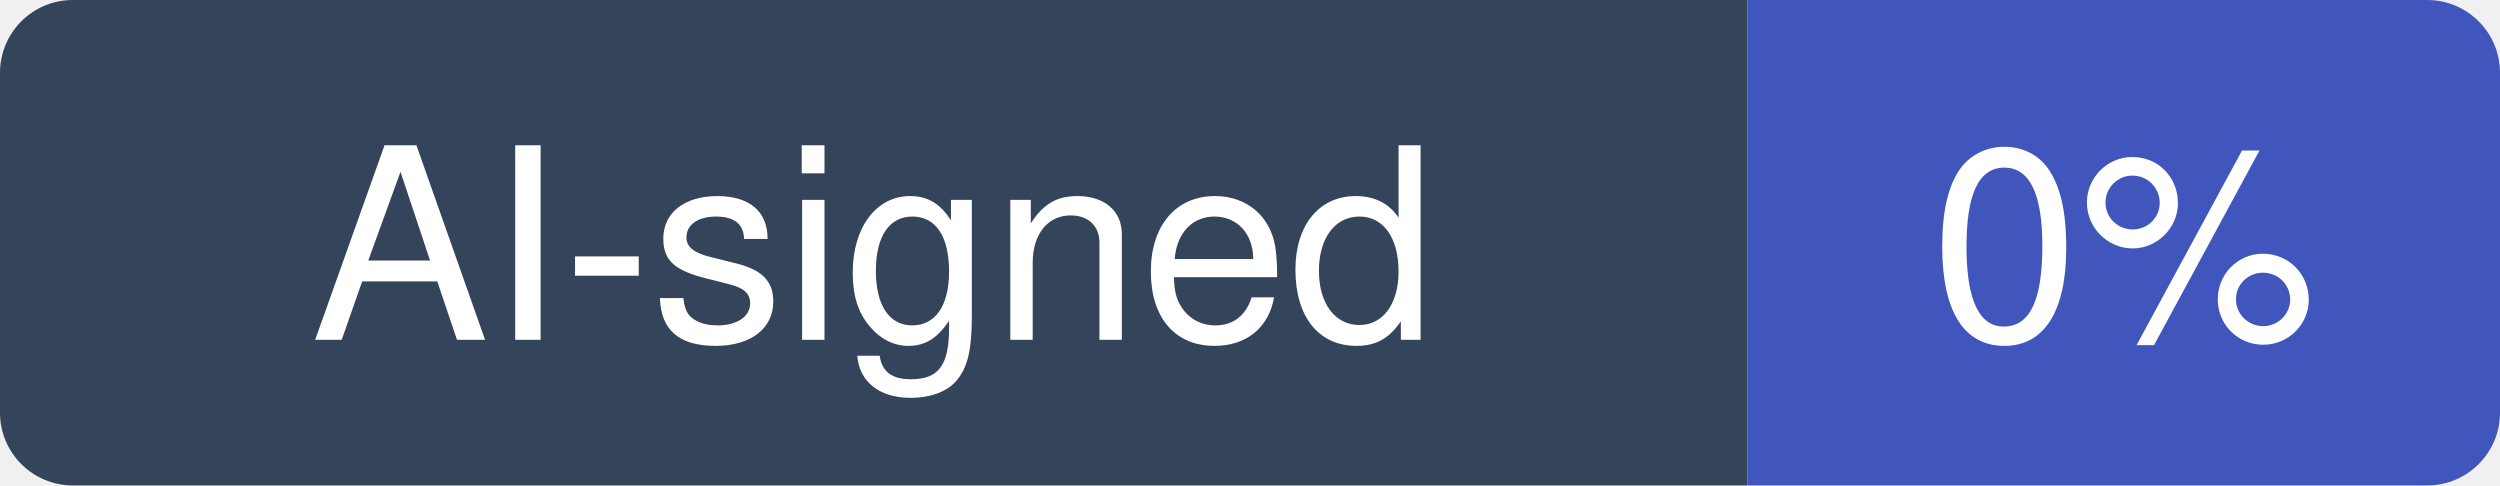
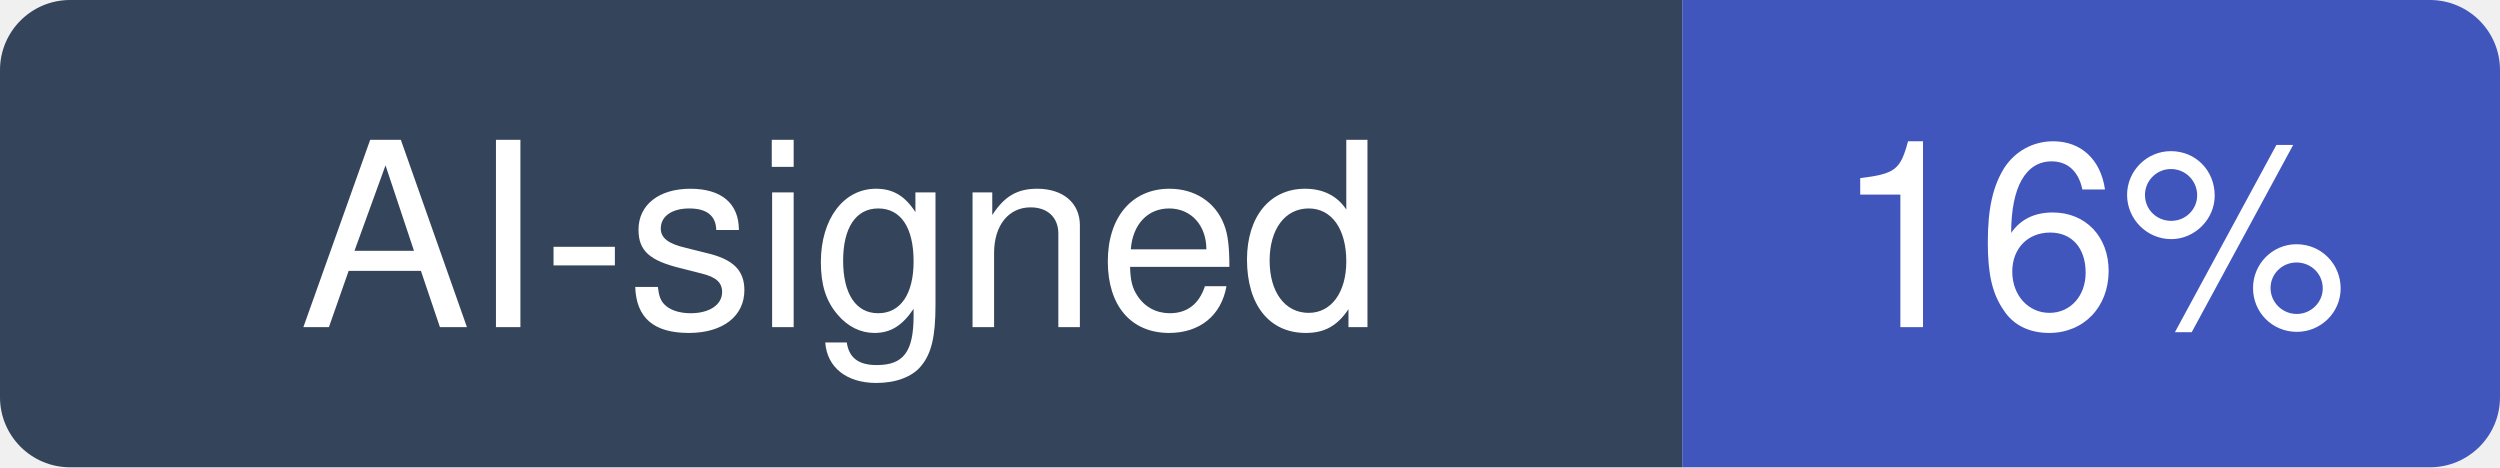
- <svg xmlns="http://www.w3.org/2000/svg" width="103" height="20" viewBox="0 0 103 20" role="img" aria-label="AI-signed: 0% of recent commits in traefik/traefik">
+ <svg xmlns="http://www.w3.org/2000/svg" width="107" height="20" viewBox="0 0 107 20" role="img" aria-label="AI-signed: 16% of recent commits in traefik/traefik">
  <clipPath id="hm-r">
-     <rect width="103" height="20" rx="3" />
+     <rect width="107" height="20" rx="3" />
  </clipPath>
  <g clip-path="url(#hm-r)">
    <rect width="72" height="20" fill="#34445A" />
-     <rect x="72" width="31" height="20" fill="#4056BC" />
+     <rect x="72" width="35" height="20" fill="#4056BC" />
  </g>
  <g fill="#fff" text-anchor="middle" font-family="Verdana, -apple-system, BlinkMacSystemFont, Segoe UI, Helvetica, Arial, Fira Sans, sans-serif" font-size="11">
    <text x="36" y="14">AI-signed</text>
-     <text x="87.5" y="14">0%</text>
+     <text x="89.5" y="14">16%</text>
  </g>
</svg>
